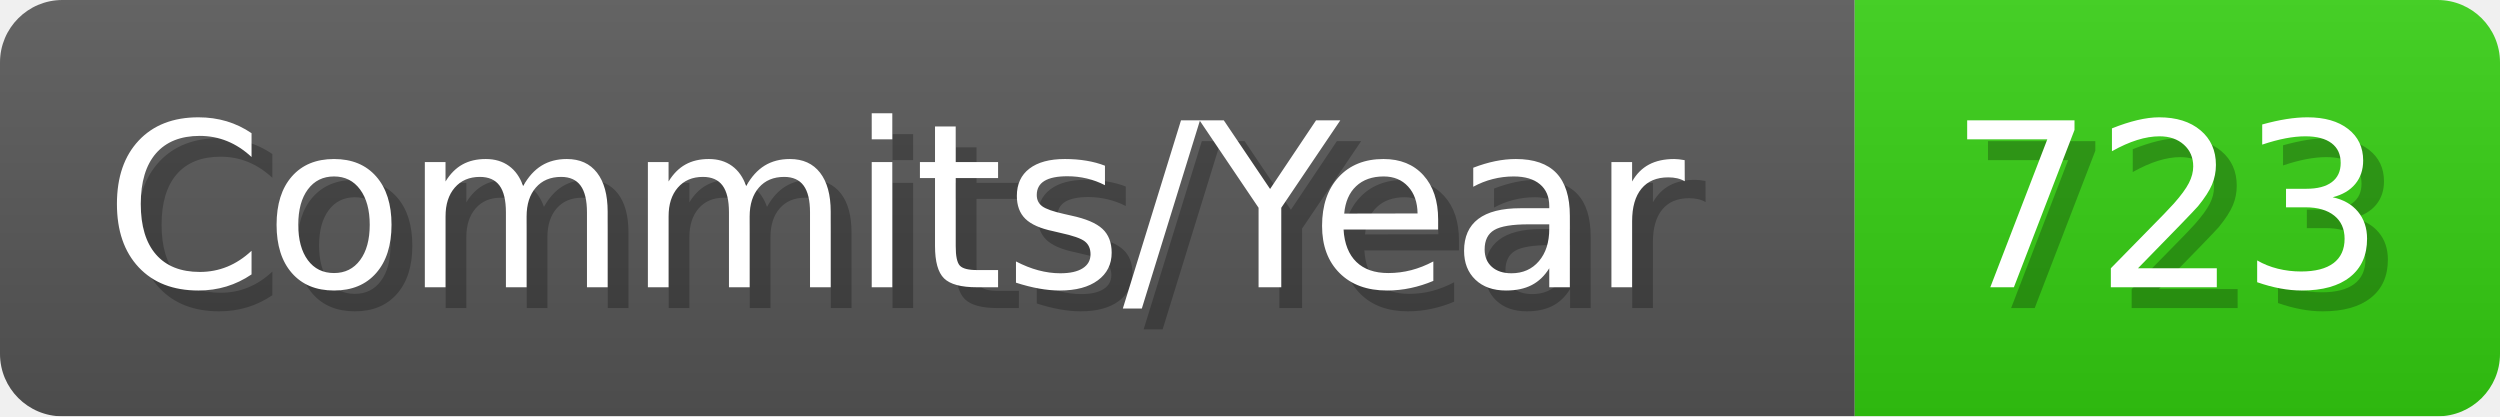
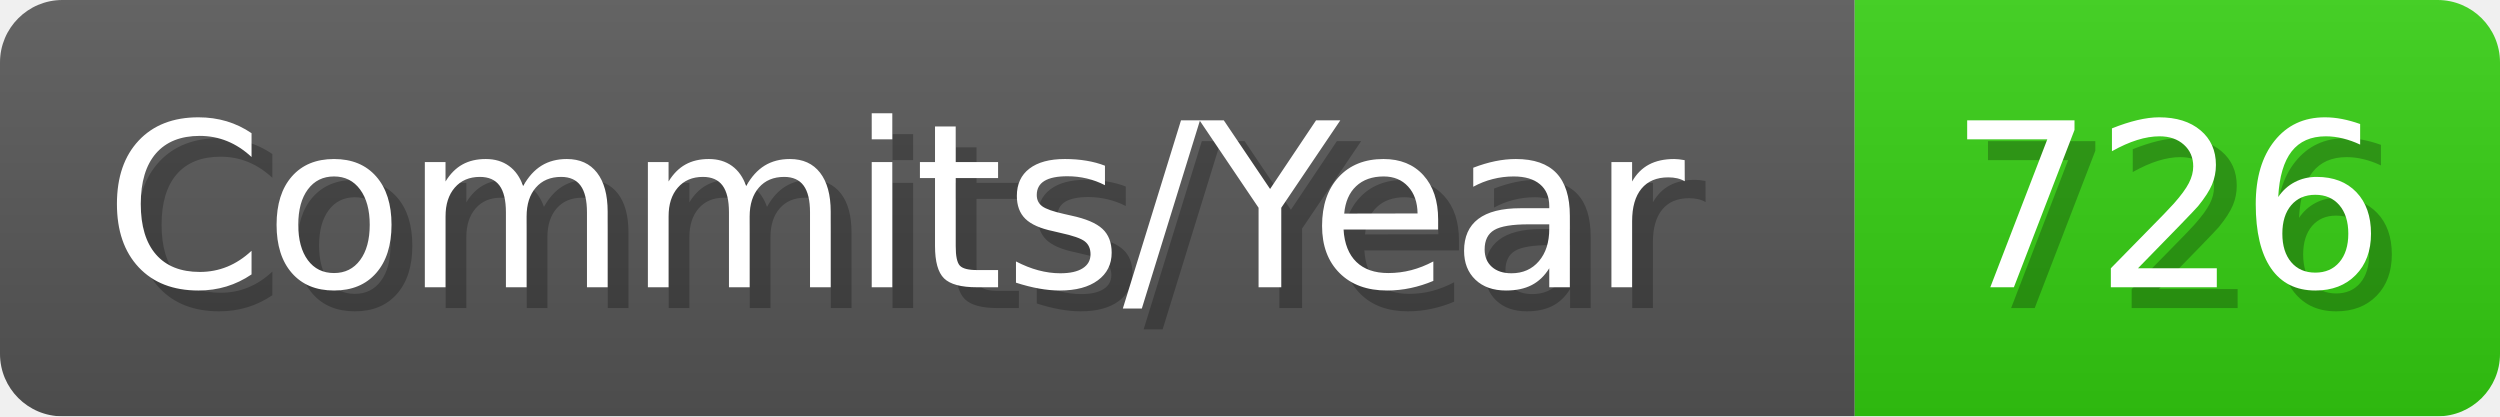
- <svg xmlns="http://www.w3.org/2000/svg" width="120.1" height="20" viewBox="0 0 1201 200" role="img" aria-label="Commits/Year: 723">
+ <svg xmlns="http://www.w3.org/2000/svg" width="120.1" height="20" viewBox="0 0 1201 200" role="img" aria-label="Commits/Year: 726">
  <linearGradient id="aUPdi" x2="0" y2="100%">
    <stop offset="0" stop-opacity=".1" stop-color="#EEE" />
    <stop offset="1" stop-opacity=".1" />
  </linearGradient>
  <mask id="WfAiQ">
    <rect width="1201" height="200" rx="30" fill="#FFF" />
  </mask>
  <g mask="url(#WfAiQ)">
    <rect width="891" height="200" fill="#555" />
    <rect width="310" height="200" fill="#3C1" x="891" />
    <rect width="1201" height="200" fill="url(#aUPdi)" />
  </g>
  <g aria-hidden="true" fill="#fff" text-anchor="start" font-family="Verdana,DejaVu Sans,sans-serif" font-size="110">
    <text x="60" y="148" textLength="791" fill="#000" opacity="0.25">Commits/Year</text>
    <text x="50" y="138" textLength="791">Commits/Year</text>
-     <text x="946" y="148" textLength="210" fill="#000" opacity="0.25">723</text>
-     <text x="936" y="138" textLength="210">723</text>
+     <text x="946" y="148" textLength="210" fill="#000" opacity="0.25">726</text>
+     <text x="936" y="138" textLength="210">726</text>
  </g>
</svg>
